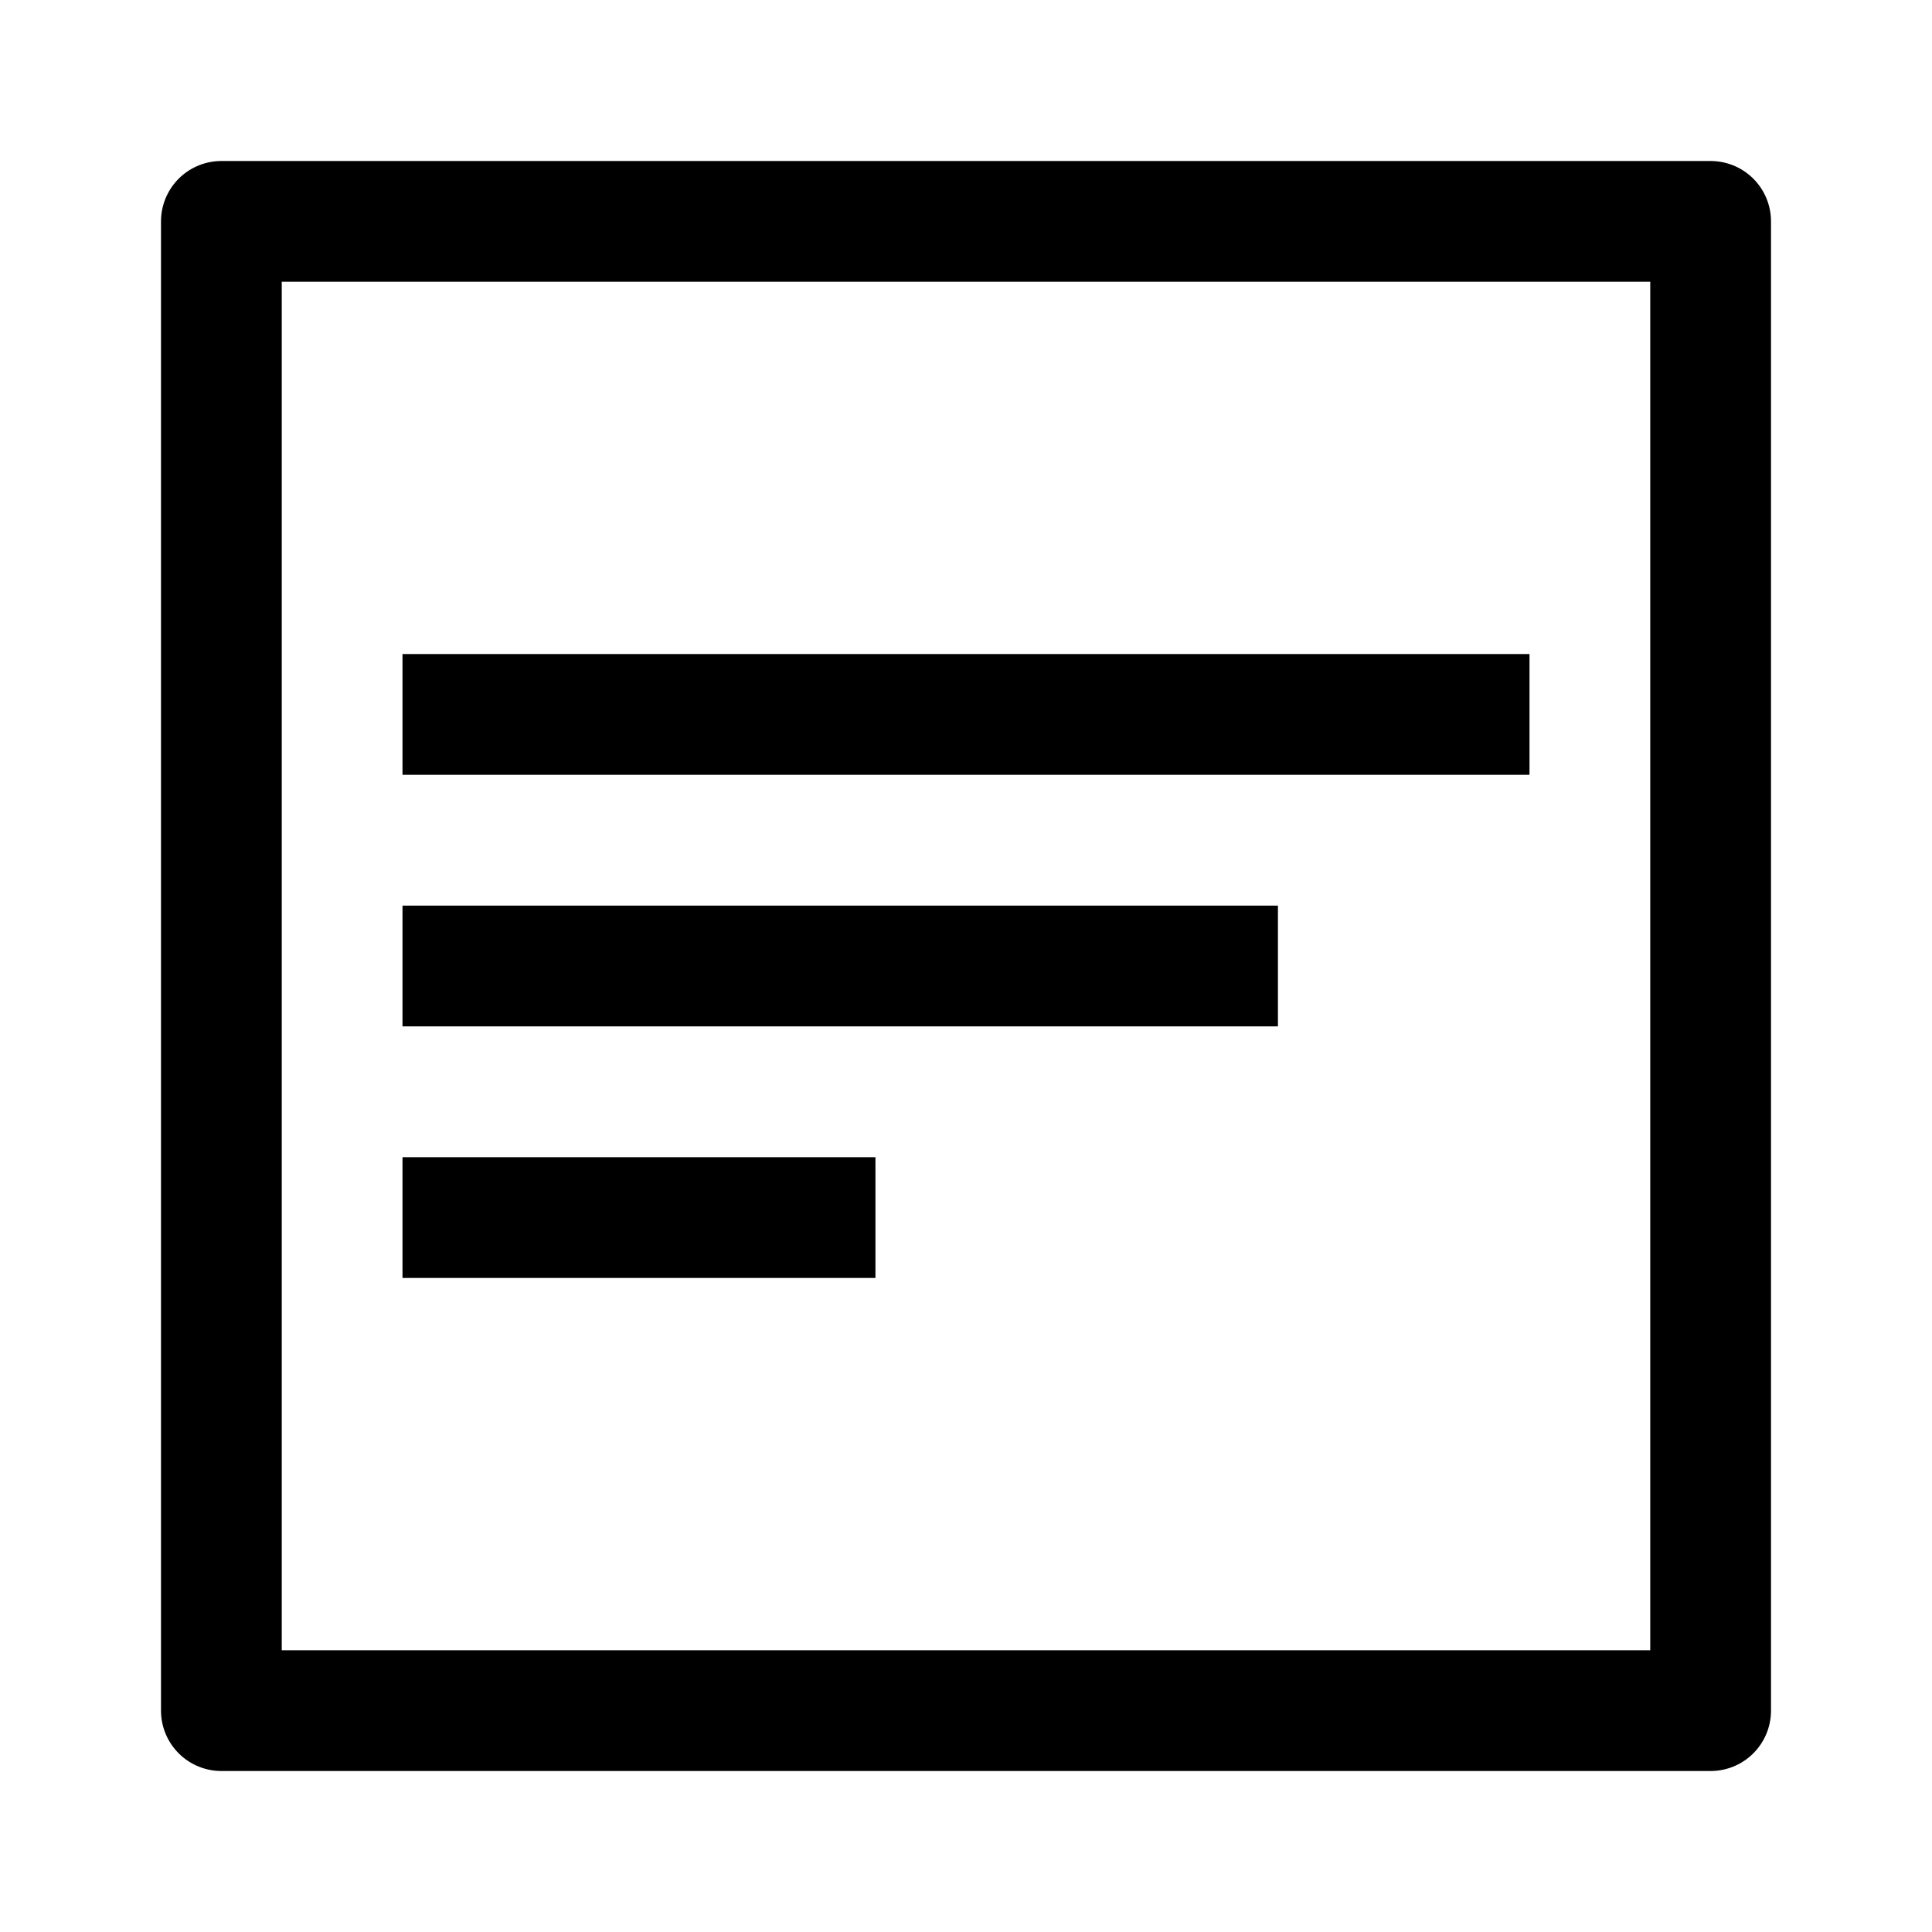
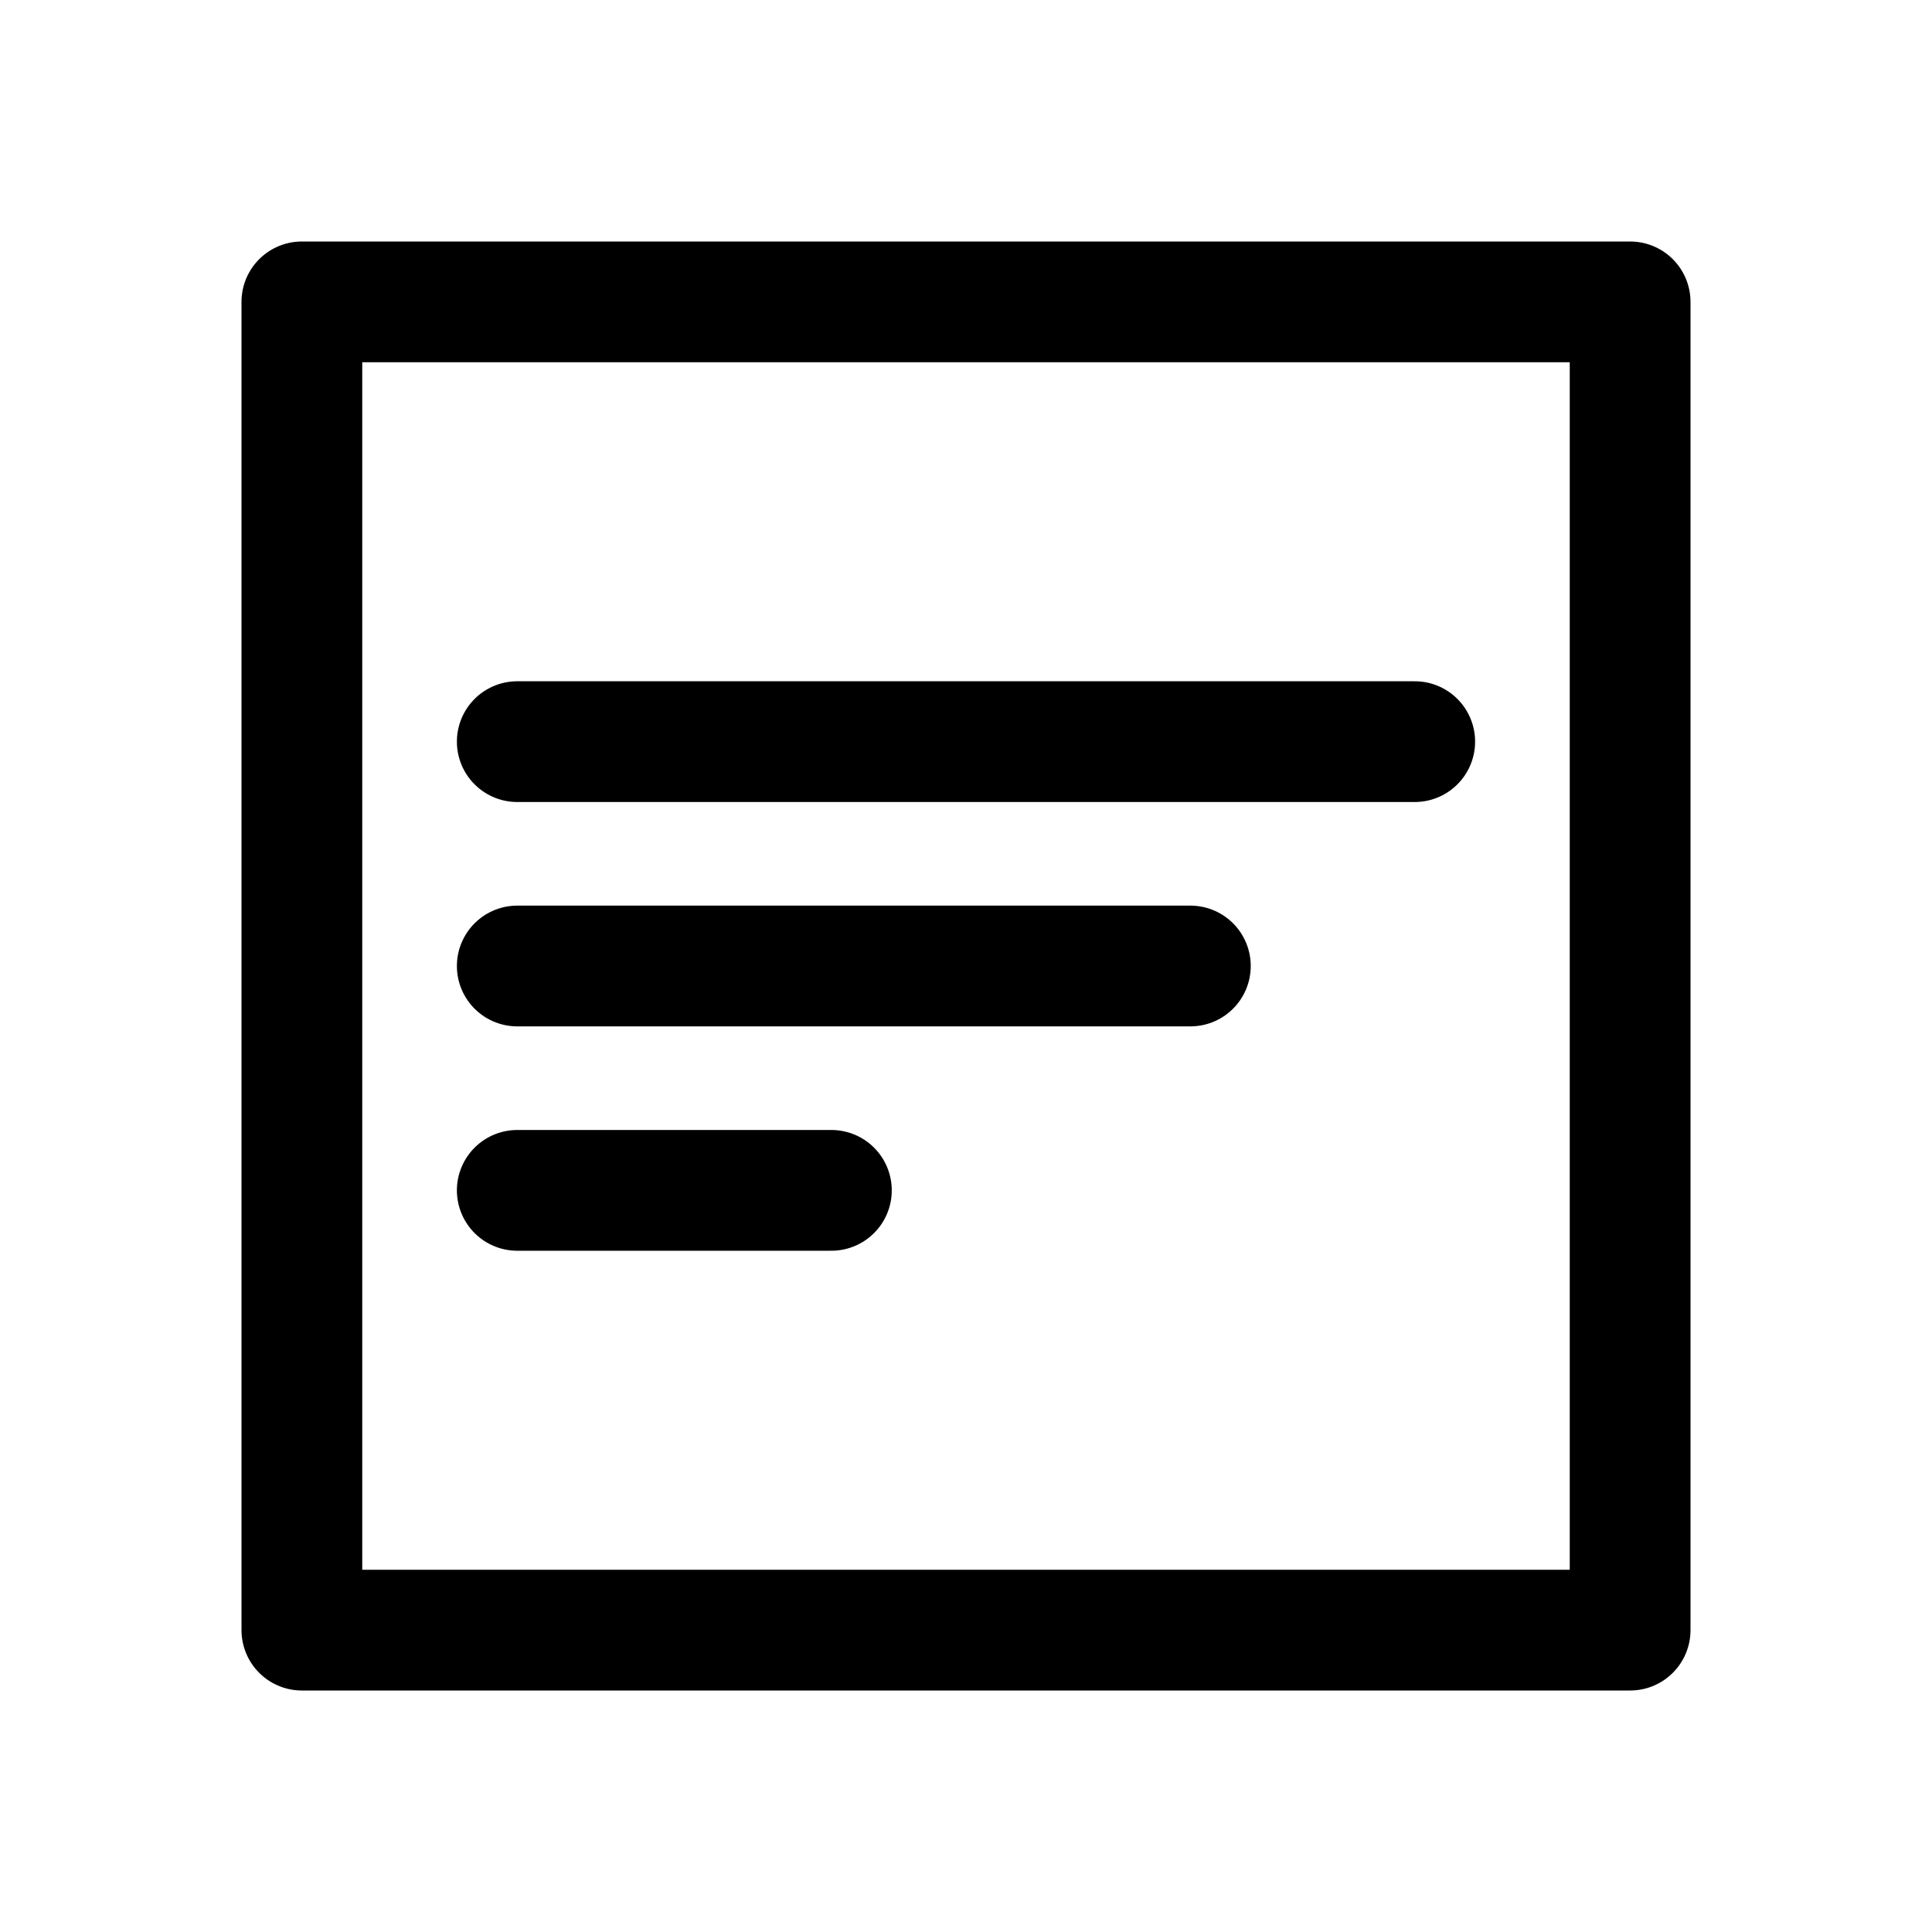
- <svg xmlns="http://www.w3.org/2000/svg" width="192" height="192" viewBox="0 0 192 192" fill="none" version="1.1" id="svg70387">
-   <defs id="defs70391" />
-   <g id="g73216" transform="translate(-11.69602,4.516287)">
-     <path style="fill:none;stroke:#000000;stroke-width:12;stroke-linecap:round;stroke-linejoin:round;stroke-miterlimit:1;paint-order:stroke fill markers" d="M 33.696,17.484 H 181.696 V 165.484 H 33.696 Z" id="path2571" />
-     <path style="fill:none;stroke:#000000;stroke-width:12;stroke-linecap:square;stroke-linejoin:round;stroke-miterlimit:1;paint-order:stroke fill markers" d="M 57.696,66.484 H 157.696" id="path2573" />
-     <path style="fill:none;stroke:#000000;stroke-width:12;stroke-linecap:square;stroke-linejoin:round;stroke-miterlimit:1;paint-order:stroke fill markers" d="M 57.696,91.484 H 132.696" id="path2575" />
-     <path style="fill:none;stroke:#000000;stroke-width:12;stroke-linecap:square;stroke-linejoin:round;stroke-miterlimit:1;paint-order:stroke fill markers" d="m 57.696,116.484 h 35" id="path2577" />
+ <svg xmlns="http://www.w3.org/2000/svg" width="192" height="192" viewBox="0 0 192 192" fill="none" version="1.1" id="svg1520">
+   <defs id="defs1524" />
+   <g id="g4914" transform="translate(24.00008,24.00001)">
+     <path style="fill:none;stroke:#000000;stroke-width:12;stroke-linecap:round;stroke-linejoin:round;stroke-miterlimit:1;paint-order:stroke fill markers" d="M 6,6 H 138 V 138 H 6 Z" id="path2571" />
+     <path style="fill:none;stroke:#000000;stroke-width:12;stroke-linecap:round;stroke-linejoin:round;stroke-miterlimit:1;paint-order:stroke fill markers" d="m 27.405,49.703 h 89.189" id="path2573" />
+     <path style="fill:none;stroke:#000000;stroke-width:12;stroke-linecap:round;stroke-linejoin:round;stroke-miterlimit:1;paint-order:stroke fill markers" d="M 27.405,72 H 94.297" id="path2575" />
+     <path style="fill:none;stroke:#000000;stroke-width:12;stroke-linecap:round;stroke-linejoin:round;stroke-miterlimit:1;paint-order:stroke fill markers" d="M 27.405,94.297 H 58.622" id="path2577" />
  </g>
</svg>
